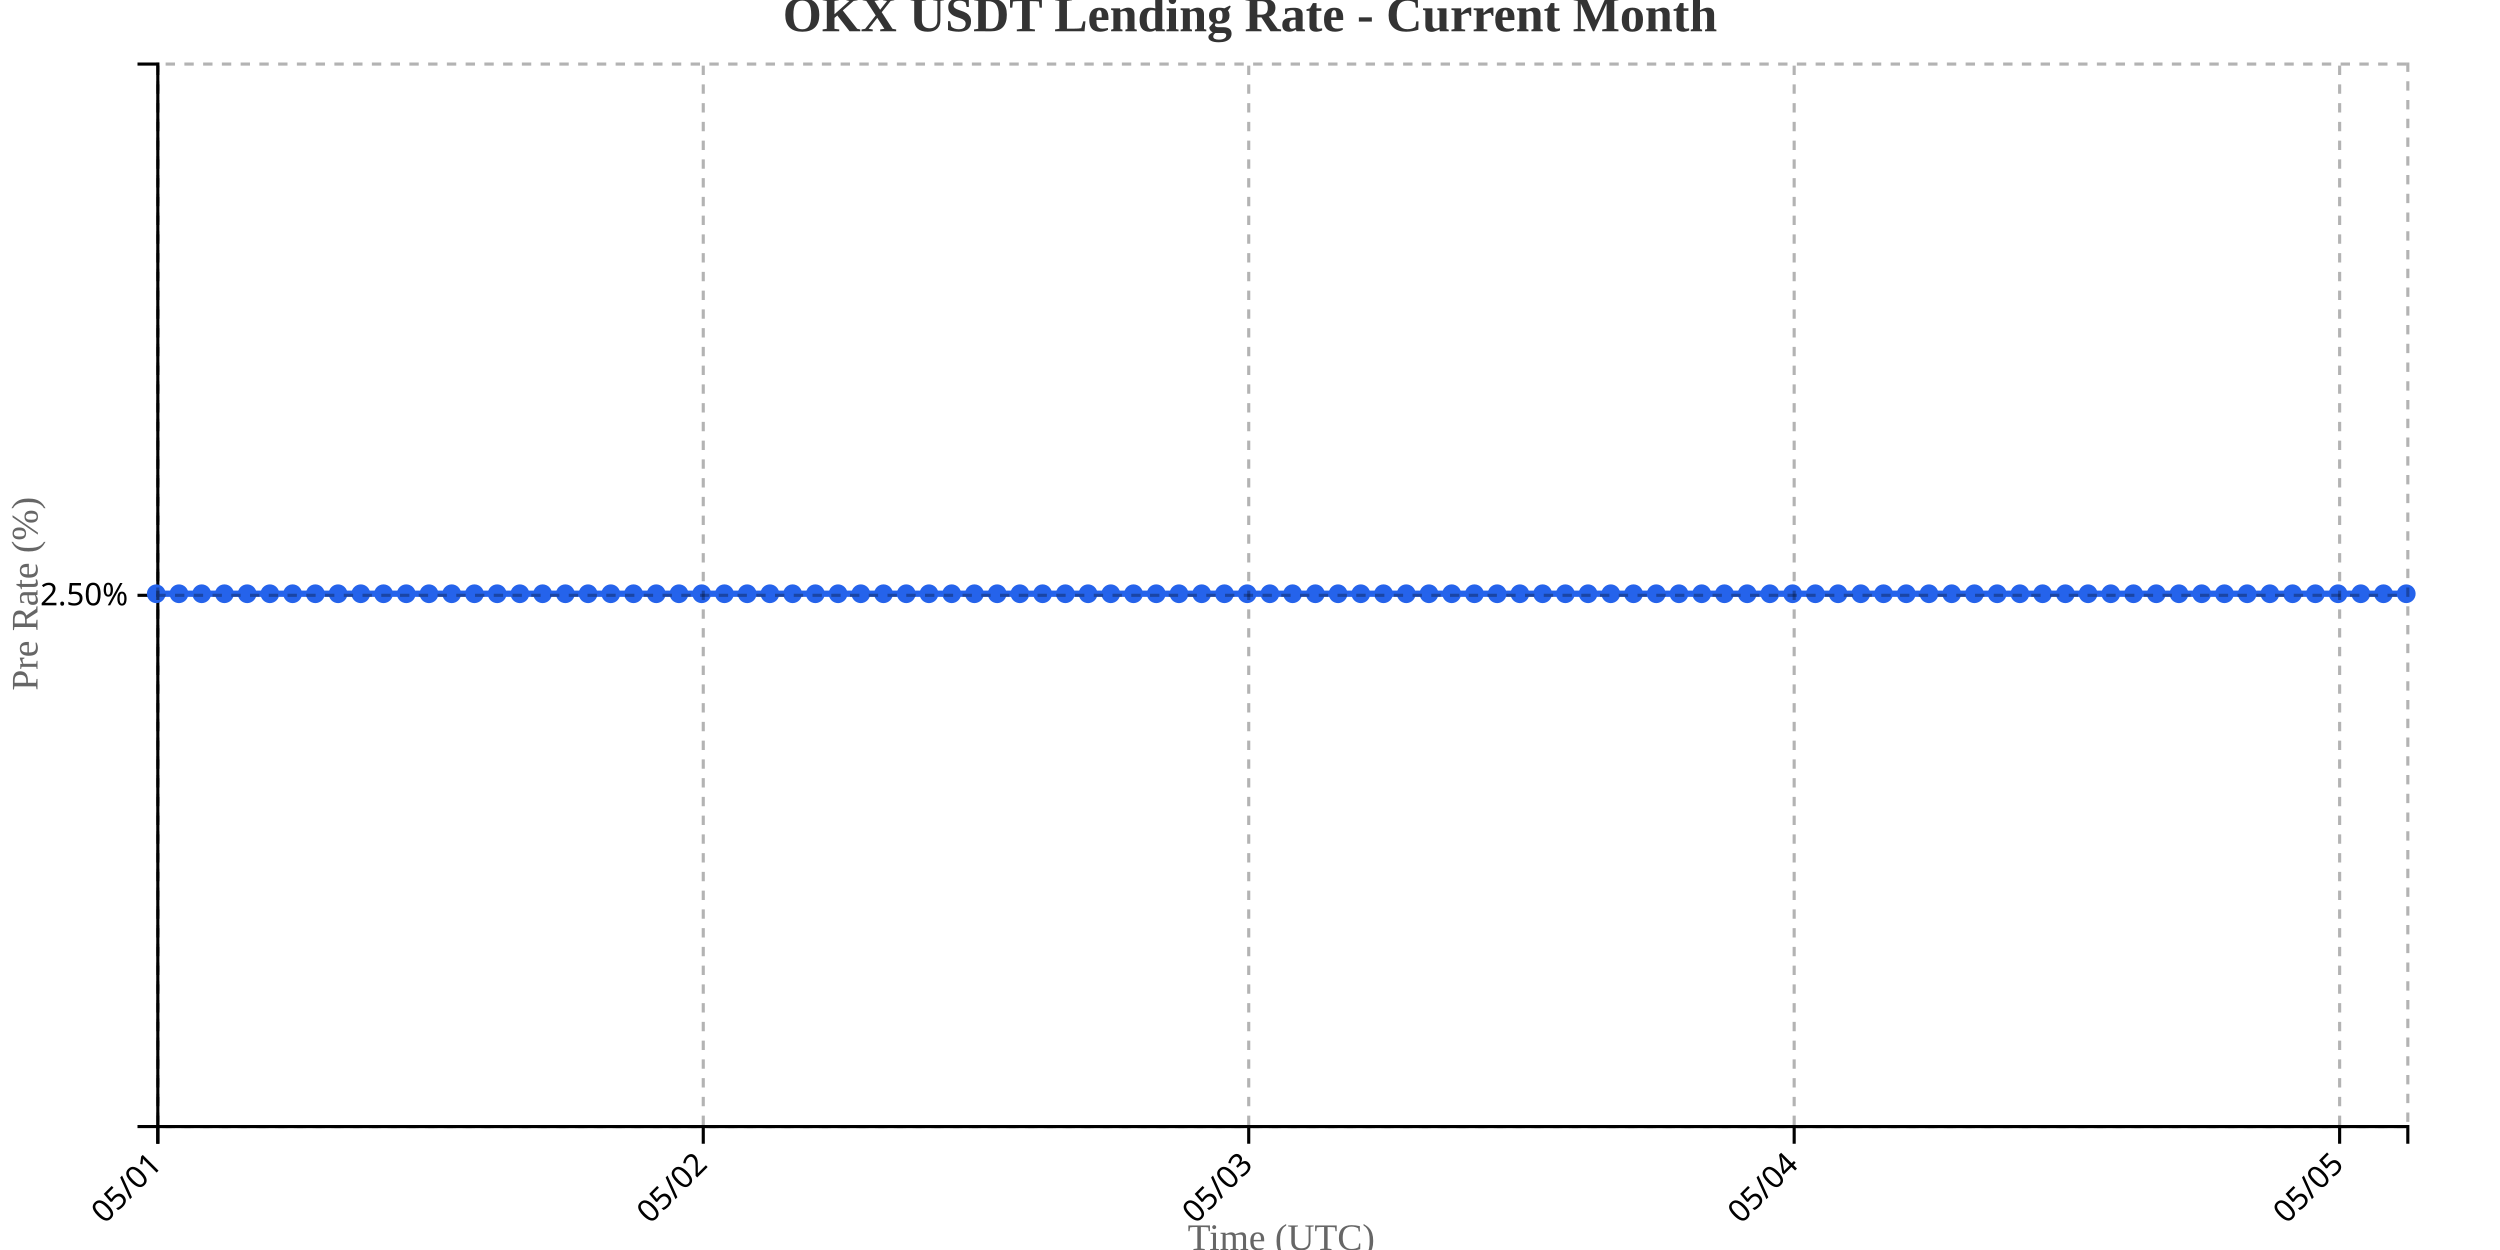
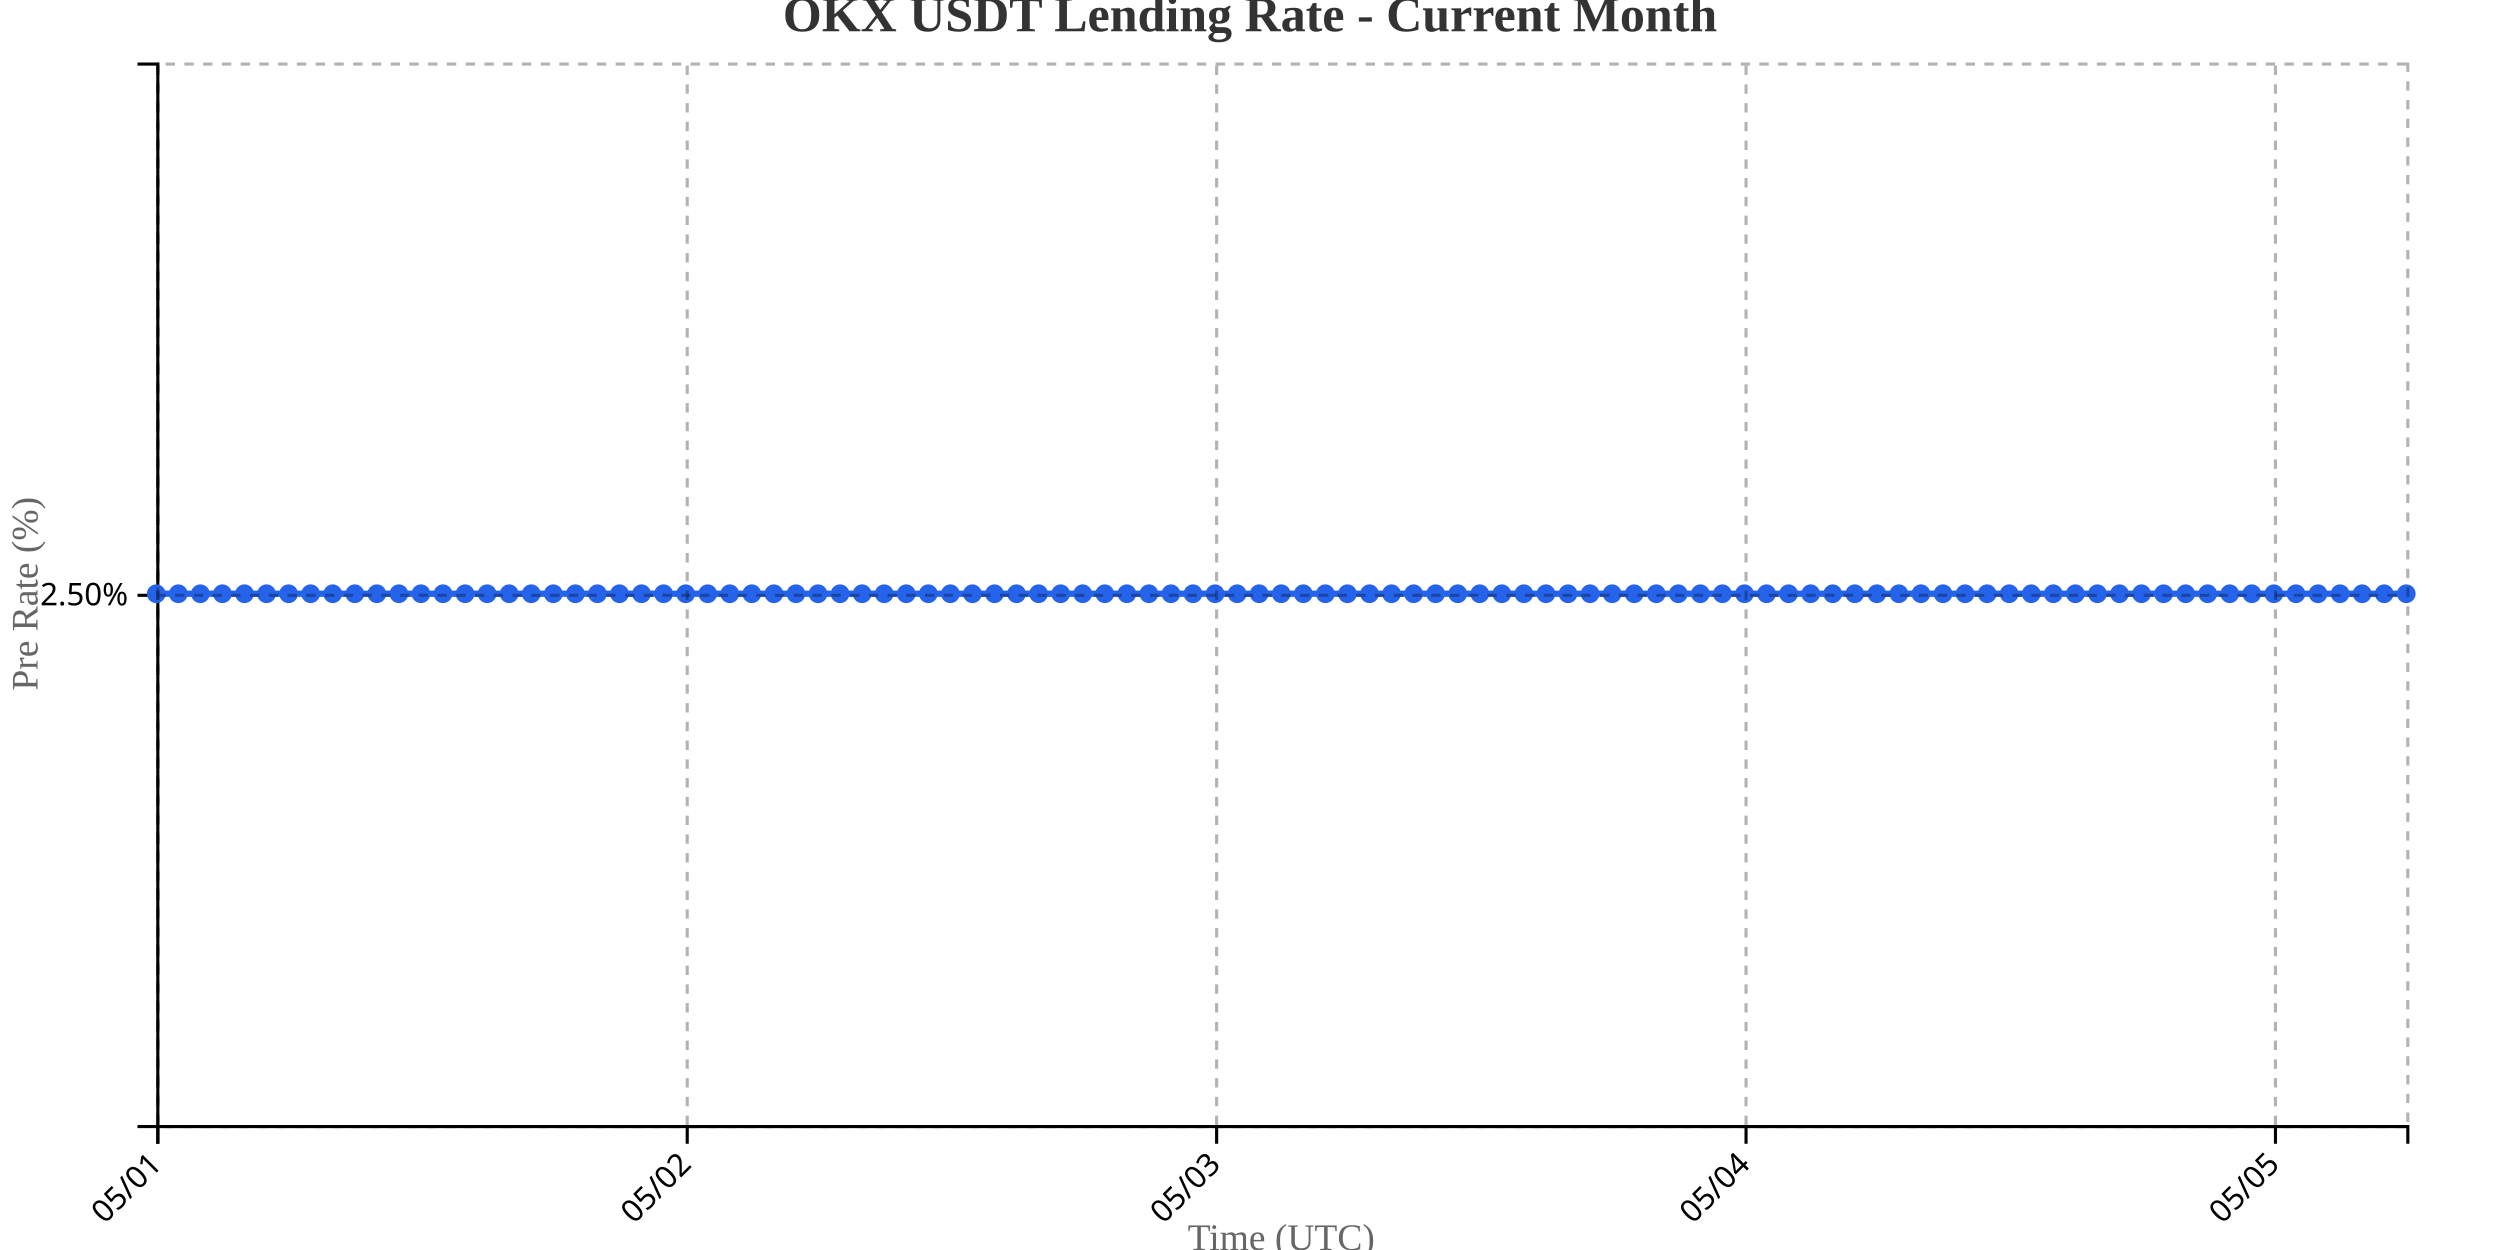
<svg xmlns="http://www.w3.org/2000/svg" width="800" height="400">
  <g transform="translate(50,20)">
    <g transform="translate(0,340)" fill="none" font-size="10" font-family="sans-serif" text-anchor="middle">
      <path class="domain" stroke="currentColor" d="M0.5,6V0.5H720.5V6" />
      <g class="tick" opacity="1" transform="translate(0.5,0)">
        <line stroke="currentColor" y2="6" />
        <text fill="currentColor" y="9" dy=".15em" style="text-anchor: end;" dx="-.8em" transform="rotate(-45)">05/01</text>
      </g>
-       <g class="tick" opacity="1" transform="translate(175.0455,0)">
+       <g class="tick" opacity="1" transform="translate(169.9118,0)">
        <line stroke="currentColor" y2="6" />
        <text fill="currentColor" y="9" dy=".15em" style="text-anchor: end;" dx="-.8em" transform="rotate(-45)">05/02</text>
      </g>
-       <g class="tick" opacity="1" transform="translate(349.5909,0)">
+       <g class="tick" opacity="1" transform="translate(339.3235,0)">
        <line stroke="currentColor" y2="6" />
        <text fill="currentColor" y="9" dy=".15em" style="text-anchor: end;" dx="-.8em" transform="rotate(-45)">05/03</text>
      </g>
-       <g class="tick" opacity="1" transform="translate(524.1364,0)">
+       <g class="tick" opacity="1" transform="translate(508.7353,0)">
        <line stroke="currentColor" y2="6" />
        <text fill="currentColor" y="9" dy=".15em" style="text-anchor: end;" dx="-.8em" transform="rotate(-45)">05/04</text>
      </g>
-       <g class="tick" opacity="1" transform="translate(698.6818,0)">
+       <g class="tick" opacity="1" transform="translate(678.1471,0)">
        <line stroke="currentColor" y2="6" />
        <text fill="currentColor" y="9" dy=".15em" style="text-anchor: end;" dx="-.8em" transform="rotate(-45)">05/05</text>
      </g>
    </g>
    <g fill="none" font-size="10" font-family="sans-serif" text-anchor="end">
      <path class="domain" stroke="currentColor" d="M-6,340.5H0.5V0.5H-6" />
      <g class="tick" opacity="1" transform="translate(0,170.5)">
        <line stroke="currentColor" x2="-6" />
        <text fill="currentColor" x="-9" dy="0.32em">2.50%</text>
      </g>
    </g>
    <text transform="rotate(-90)" y="-50" x="-170" dy="1em" style="text-anchor: middle; font-size: 12px; fill: #666;">Pre Rate (%)</text>
    <text transform="translate(360, 380)" style="text-anchor: middle; font-size: 12px; fill: #666;">Time (UTC)</text>
-     <path fill="none" stroke="#2563eb" stroke-width="2" d="M0,170C2.424,170,4.848,170,7.273,170C9.697,170,12.121,170,14.545,170C16.97,170,19.394,170,21.818,170C24.242,170,26.667,170,29.091,170C31.515,170,33.939,170,36.364,170C38.788,170,41.212,170,43.636,170C46.061,170,48.485,170,50.909,170C53.333,170,55.758,170,58.182,170C60.606,170,63.03,170,65.455,170C67.879,170,70.303,170,72.727,170C75.152,170,77.576,170,80,170C82.424,170,84.848,170,87.273,170C89.697,170,92.121,170,94.545,170C96.97,170,99.394,170,101.818,170C104.242,170,106.667,170,109.091,170C111.515,170,113.939,170,116.364,170C118.788,170,121.212,170,123.636,170C126.061,170,128.485,170,130.909,170C133.333,170,135.758,170,138.182,170C140.606,170,143.03,170,145.455,170C147.879,170,150.303,170,152.727,170C155.152,170,157.576,170,160,170C162.424,170,164.848,170,167.273,170C169.697,170,172.121,170,174.545,170C176.97,170,179.394,170,181.818,170C184.242,170,186.667,170,189.091,170C191.515,170,193.939,170,196.364,170C198.788,170,201.212,170,203.636,170C206.061,170,208.485,170,210.909,170C213.333,170,215.758,170,218.182,170C220.606,170,223.03,170,225.455,170C227.879,170,230.303,170,232.727,170C235.152,170,237.576,170,240,170C242.424,170,244.848,170,247.273,170C249.697,170,252.121,170,254.545,170C256.97,170,259.394,170,261.818,170C264.242,170,266.667,170,269.091,170C271.515,170,273.939,170,276.364,170C278.788,170,281.212,170,283.636,170C286.061,170,288.485,170,290.909,170C293.333,170,295.758,170,298.182,170C300.606,170,303.03,170,305.455,170C307.879,170,310.303,170,312.727,170C315.152,170,317.576,170,320,170C322.424,170,324.848,170,327.273,170C329.697,170,332.121,170,334.545,170C336.97,170,339.394,170,341.818,170C344.242,170,346.667,170,349.091,170C351.515,170,353.939,170,356.364,170C358.788,170,361.212,170,363.636,170C366.061,170,368.485,170,370.909,170C373.333,170,375.758,170,378.182,170C380.606,170,383.03,170,385.455,170C387.879,170,390.303,170,392.727,170C395.152,170,397.576,170,400,170C402.424,170,404.848,170,407.273,170C409.697,170,412.121,170,414.545,170C416.97,170,419.394,170,421.818,170C424.242,170,426.667,170,429.091,170C431.515,170,433.939,170,436.364,170C438.788,170,441.212,170,443.636,170C446.061,170,448.485,170,450.909,170C453.333,170,455.758,170,458.182,170C460.606,170,463.03,170,465.455,170C467.879,170,470.303,170,472.727,170C475.152,170,477.576,170,480,170C482.424,170,484.848,170,487.273,170C489.697,170,492.121,170,494.545,170C496.97,170,499.394,170,501.818,170C504.242,170,506.667,170,509.091,170C511.515,170,513.939,170,516.364,170C518.788,170,521.212,170,523.636,170C526.061,170,528.485,170,530.909,170C533.333,170,535.758,170,538.182,170C540.606,170,543.03,170,545.455,170C547.879,170,550.303,170,552.727,170C555.152,170,557.576,170,560,170C562.424,170,564.848,170,567.273,170C569.697,170,572.121,170,574.545,170C576.97,170,579.394,170,581.818,170C584.242,170,586.667,170,589.091,170C591.515,170,593.939,170,596.364,170C598.788,170,601.212,170,603.636,170C606.061,170,608.485,170,610.909,170C613.333,170,615.758,170,618.182,170C620.606,170,623.03,170,625.455,170C627.879,170,630.303,170,632.727,170C635.152,170,637.576,170,640,170C642.424,170,644.848,170,647.273,170C649.697,170,652.121,170,654.545,170C656.97,170,659.394,170,661.818,170C664.242,170,666.667,170,669.091,170C671.515,170,673.939,170,676.364,170C678.788,170,681.212,170,683.636,170C686.061,170,688.485,170,690.909,170C693.333,170,695.758,170,698.182,170C700.606,170,703.03,170,705.455,170C707.879,170,710.303,170,712.727,170C715.152,170,717.576,170,720,170" />
+     <path fill="none" stroke="#2563eb" stroke-width="2" d="M0,170C2.353,170,4.706,170,7.059,170C9.412,170,11.765,170,14.118,170C16.471,170,18.824,170,21.176,170C23.529,170,25.882,170,28.235,170C30.588,170,32.941,170,35.294,170C37.647,170,40,170,42.353,170C44.706,170,47.059,170,49.412,170C51.765,170,54.118,170,56.471,170C58.824,170,61.176,170,63.529,170C65.882,170,68.235,170,70.588,170C72.941,170,75.294,170,77.647,170C80,170,82.353,170,84.706,170C87.059,170,89.412,170,91.765,170C94.118,170,96.471,170,98.824,170C101.176,170,103.529,170,105.882,170C108.235,170,110.588,170,112.941,170C115.294,170,117.647,170,120,170C122.353,170,124.706,170,127.059,170C129.412,170,131.765,170,134.118,170C136.471,170,138.824,170,141.176,170C143.529,170,145.882,170,148.235,170C150.588,170,152.941,170,155.294,170C157.647,170,160,170,162.353,170C164.706,170,167.059,170,169.412,170C171.765,170,174.118,170,176.471,170C178.824,170,181.176,170,183.529,170C185.882,170,188.235,170,190.588,170C192.941,170,195.294,170,197.647,170C200,170,202.353,170,204.706,170C207.059,170,209.412,170,211.765,170C214.118,170,216.471,170,218.824,170C221.176,170,223.529,170,225.882,170C228.235,170,230.588,170,232.941,170C235.294,170,237.647,170,240,170C242.353,170,244.706,170,247.059,170C249.412,170,251.765,170,254.118,170C256.471,170,258.824,170,261.176,170C263.529,170,265.882,170,268.235,170C270.588,170,272.941,170,275.294,170C277.647,170,280,170,282.353,170C284.706,170,287.059,170,289.412,170C291.765,170,294.118,170,296.471,170C298.824,170,301.176,170,303.529,170C305.882,170,308.235,170,310.588,170C312.941,170,315.294,170,317.647,170C320,170,322.353,170,324.706,170C327.059,170,329.412,170,331.765,170C334.118,170,336.471,170,338.824,170C341.176,170,343.529,170,345.882,170C348.235,170,350.588,170,352.941,170C355.294,170,357.647,170,360,170C362.353,170,364.706,170,367.059,170C369.412,170,371.765,170,374.118,170C376.471,170,378.824,170,381.176,170C383.529,170,385.882,170,388.235,170C390.588,170,392.941,170,395.294,170C397.647,170,400,170,402.353,170C404.706,170,407.059,170,409.412,170C411.765,170,414.118,170,416.471,170C418.824,170,421.176,170,423.529,170C425.882,170,428.235,170,430.588,170C432.941,170,435.294,170,437.647,170C440,170,442.353,170,444.706,170C447.059,170,449.412,170,451.765,170C454.118,170,456.471,170,458.824,170C461.176,170,463.529,170,465.882,170C468.235,170,470.588,170,472.941,170C475.294,170,477.647,170,480,170C482.353,170,484.706,170,487.059,170C489.412,170,491.765,170,494.118,170C496.471,170,498.824,170,501.176,170C503.529,170,505.882,170,508.235,170C510.588,170,512.941,170,515.294,170C517.647,170,520,170,522.353,170C524.706,170,527.059,170,529.412,170C531.765,170,534.118,170,536.471,170C538.824,170,541.176,170,543.529,170C545.882,170,548.235,170,550.588,170C552.941,170,555.294,170,557.647,170C560,170,562.353,170,564.706,170C567.059,170,569.412,170,571.765,170C574.118,170,576.471,170,578.824,170C581.176,170,583.529,170,585.882,170C588.235,170,590.588,170,592.941,170C595.294,170,597.647,170,600,170C602.353,170,604.706,170,607.059,170C609.412,170,611.765,170,614.118,170C616.471,170,618.824,170,621.176,170C623.529,170,625.882,170,628.235,170C630.588,170,632.941,170,635.294,170C637.647,170,640,170,642.353,170C644.706,170,647.059,170,649.412,170C651.765,170,654.118,170,656.471,170C658.824,170,661.176,170,663.529,170C665.882,170,668.235,170,670.588,170C672.941,170,675.294,170,677.647,170C680,170,682.353,170,684.706,170C687.059,170,689.412,170,691.765,170C694.118,170,696.471,170,698.824,170C701.176,170,703.529,170,705.882,170C708.235,170,710.588,170,712.941,170C715.294,170,717.647,170,720,170" />
    <circle class="dot" cx="0" cy="170" r="3" fill="#2563eb" />
-     <circle class="dot" cx="7.273" cy="170" r="3" fill="#2563eb" />
-     <circle class="dot" cx="14.545" cy="170" r="3" fill="#2563eb" />
-     <circle class="dot" cx="21.818" cy="170" r="3" fill="#2563eb" />
-     <circle class="dot" cx="29.091" cy="170" r="3" fill="#2563eb" />
-     <circle class="dot" cx="36.364" cy="170" r="3" fill="#2563eb" />
-     <circle class="dot" cx="43.636" cy="170" r="3" fill="#2563eb" />
-     <circle class="dot" cx="50.909" cy="170" r="3" fill="#2563eb" />
-     <circle class="dot" cx="58.182" cy="170" r="3" fill="#2563eb" />
-     <circle class="dot" cx="65.455" cy="170" r="3" fill="#2563eb" />
-     <circle class="dot" cx="72.727" cy="170" r="3" fill="#2563eb" />
-     <circle class="dot" cx="80" cy="170" r="3" fill="#2563eb" />
-     <circle class="dot" cx="87.273" cy="170" r="3" fill="#2563eb" />
-     <circle class="dot" cx="94.545" cy="170" r="3" fill="#2563eb" />
-     <circle class="dot" cx="101.818" cy="170" r="3" fill="#2563eb" />
-     <circle class="dot" cx="109.091" cy="170" r="3" fill="#2563eb" />
-     <circle class="dot" cx="116.364" cy="170" r="3" fill="#2563eb" />
-     <circle class="dot" cx="123.636" cy="170" r="3" fill="#2563eb" />
-     <circle class="dot" cx="130.909" cy="170" r="3" fill="#2563eb" />
-     <circle class="dot" cx="138.182" cy="170" r="3" fill="#2563eb" />
-     <circle class="dot" cx="145.455" cy="170" r="3" fill="#2563eb" />
-     <circle class="dot" cx="152.727" cy="170" r="3" fill="#2563eb" />
-     <circle class="dot" cx="160" cy="170" r="3" fill="#2563eb" />
-     <circle class="dot" cx="167.273" cy="170" r="3" fill="#2563eb" />
-     <circle class="dot" cx="174.545" cy="170" r="3" fill="#2563eb" />
-     <circle class="dot" cx="181.818" cy="170" r="3" fill="#2563eb" />
-     <circle class="dot" cx="189.091" cy="170" r="3" fill="#2563eb" />
-     <circle class="dot" cx="196.364" cy="170" r="3" fill="#2563eb" />
-     <circle class="dot" cx="203.636" cy="170" r="3" fill="#2563eb" />
-     <circle class="dot" cx="210.909" cy="170" r="3" fill="#2563eb" />
-     <circle class="dot" cx="218.182" cy="170" r="3" fill="#2563eb" />
-     <circle class="dot" cx="225.455" cy="170" r="3" fill="#2563eb" />
-     <circle class="dot" cx="232.727" cy="170" r="3" fill="#2563eb" />
+     <circle class="dot" cx="7.059" cy="170" r="3" fill="#2563eb" />
+     <circle class="dot" cx="14.118" cy="170" r="3" fill="#2563eb" />
+     <circle class="dot" cx="21.176" cy="170" r="3" fill="#2563eb" />
+     <circle class="dot" cx="28.235" cy="170" r="3" fill="#2563eb" />
+     <circle class="dot" cx="35.294" cy="170" r="3" fill="#2563eb" />
+     <circle class="dot" cx="42.353" cy="170" r="3" fill="#2563eb" />
+     <circle class="dot" cx="49.412" cy="170" r="3" fill="#2563eb" />
+     <circle class="dot" cx="56.471" cy="170" r="3" fill="#2563eb" />
+     <circle class="dot" cx="63.529" cy="170" r="3" fill="#2563eb" />
+     <circle class="dot" cx="70.588" cy="170" r="3" fill="#2563eb" />
+     <circle class="dot" cx="77.647" cy="170" r="3" fill="#2563eb" />
+     <circle class="dot" cx="84.706" cy="170" r="3" fill="#2563eb" />
+     <circle class="dot" cx="91.765" cy="170" r="3" fill="#2563eb" />
+     <circle class="dot" cx="98.824" cy="170" r="3" fill="#2563eb" />
+     <circle class="dot" cx="105.882" cy="170" r="3" fill="#2563eb" />
+     <circle class="dot" cx="112.941" cy="170" r="3" fill="#2563eb" />
+     <circle class="dot" cx="120" cy="170" r="3" fill="#2563eb" />
+     <circle class="dot" cx="127.059" cy="170" r="3" fill="#2563eb" />
+     <circle class="dot" cx="134.118" cy="170" r="3" fill="#2563eb" />
+     <circle class="dot" cx="141.176" cy="170" r="3" fill="#2563eb" />
+     <circle class="dot" cx="148.235" cy="170" r="3" fill="#2563eb" />
+     <circle class="dot" cx="155.294" cy="170" r="3" fill="#2563eb" />
+     <circle class="dot" cx="162.353" cy="170" r="3" fill="#2563eb" />
+     <circle class="dot" cx="169.412" cy="170" r="3" fill="#2563eb" />
+     <circle class="dot" cx="176.471" cy="170" r="3" fill="#2563eb" />
+     <circle class="dot" cx="183.529" cy="170" r="3" fill="#2563eb" />
+     <circle class="dot" cx="190.588" cy="170" r="3" fill="#2563eb" />
+     <circle class="dot" cx="197.647" cy="170" r="3" fill="#2563eb" />
+     <circle class="dot" cx="204.706" cy="170" r="3" fill="#2563eb" />
+     <circle class="dot" cx="211.765" cy="170" r="3" fill="#2563eb" />
+     <circle class="dot" cx="218.824" cy="170" r="3" fill="#2563eb" />
+     <circle class="dot" cx="225.882" cy="170" r="3" fill="#2563eb" />
+     <circle class="dot" cx="232.941" cy="170" r="3" fill="#2563eb" />
    <circle class="dot" cx="240" cy="170" r="3" fill="#2563eb" />
-     <circle class="dot" cx="247.273" cy="170" r="3" fill="#2563eb" />
-     <circle class="dot" cx="254.545" cy="170" r="3" fill="#2563eb" />
-     <circle class="dot" cx="261.818" cy="170" r="3" fill="#2563eb" />
-     <circle class="dot" cx="269.091" cy="170" r="3" fill="#2563eb" />
-     <circle class="dot" cx="276.364" cy="170" r="3" fill="#2563eb" />
-     <circle class="dot" cx="283.636" cy="170" r="3" fill="#2563eb" />
-     <circle class="dot" cx="290.909" cy="170" r="3" fill="#2563eb" />
-     <circle class="dot" cx="298.182" cy="170" r="3" fill="#2563eb" />
-     <circle class="dot" cx="305.455" cy="170" r="3" fill="#2563eb" />
-     <circle class="dot" cx="312.727" cy="170" r="3" fill="#2563eb" />
-     <circle class="dot" cx="320" cy="170" r="3" fill="#2563eb" />
-     <circle class="dot" cx="327.273" cy="170" r="3" fill="#2563eb" />
-     <circle class="dot" cx="334.545" cy="170" r="3" fill="#2563eb" />
-     <circle class="dot" cx="341.818" cy="170" r="3" fill="#2563eb" />
-     <circle class="dot" cx="349.091" cy="170" r="3" fill="#2563eb" />
-     <circle class="dot" cx="356.364" cy="170" r="3" fill="#2563eb" />
-     <circle class="dot" cx="363.636" cy="170" r="3" fill="#2563eb" />
-     <circle class="dot" cx="370.909" cy="170" r="3" fill="#2563eb" />
-     <circle class="dot" cx="378.182" cy="170" r="3" fill="#2563eb" />
-     <circle class="dot" cx="385.455" cy="170" r="3" fill="#2563eb" />
-     <circle class="dot" cx="392.727" cy="170" r="3" fill="#2563eb" />
-     <circle class="dot" cx="400" cy="170" r="3" fill="#2563eb" />
-     <circle class="dot" cx="407.273" cy="170" r="3" fill="#2563eb" />
-     <circle class="dot" cx="414.545" cy="170" r="3" fill="#2563eb" />
-     <circle class="dot" cx="421.818" cy="170" r="3" fill="#2563eb" />
-     <circle class="dot" cx="429.091" cy="170" r="3" fill="#2563eb" />
-     <circle class="dot" cx="436.364" cy="170" r="3" fill="#2563eb" />
-     <circle class="dot" cx="443.636" cy="170" r="3" fill="#2563eb" />
-     <circle class="dot" cx="450.909" cy="170" r="3" fill="#2563eb" />
-     <circle class="dot" cx="458.182" cy="170" r="3" fill="#2563eb" />
-     <circle class="dot" cx="465.455" cy="170" r="3" fill="#2563eb" />
-     <circle class="dot" cx="472.727" cy="170" r="3" fill="#2563eb" />
+     <circle class="dot" cx="247.059" cy="170" r="3" fill="#2563eb" />
+     <circle class="dot" cx="254.118" cy="170" r="3" fill="#2563eb" />
+     <circle class="dot" cx="261.176" cy="170" r="3" fill="#2563eb" />
+     <circle class="dot" cx="268.235" cy="170" r="3" fill="#2563eb" />
+     <circle class="dot" cx="275.294" cy="170" r="3" fill="#2563eb" />
+     <circle class="dot" cx="282.353" cy="170" r="3" fill="#2563eb" />
+     <circle class="dot" cx="289.412" cy="170" r="3" fill="#2563eb" />
+     <circle class="dot" cx="296.471" cy="170" r="3" fill="#2563eb" />
+     <circle class="dot" cx="303.529" cy="170" r="3" fill="#2563eb" />
+     <circle class="dot" cx="310.588" cy="170" r="3" fill="#2563eb" />
+     <circle class="dot" cx="317.647" cy="170" r="3" fill="#2563eb" />
+     <circle class="dot" cx="324.706" cy="170" r="3" fill="#2563eb" />
+     <circle class="dot" cx="331.765" cy="170" r="3" fill="#2563eb" />
+     <circle class="dot" cx="338.824" cy="170" r="3" fill="#2563eb" />
+     <circle class="dot" cx="345.882" cy="170" r="3" fill="#2563eb" />
+     <circle class="dot" cx="352.941" cy="170" r="3" fill="#2563eb" />
+     <circle class="dot" cx="360" cy="170" r="3" fill="#2563eb" />
+     <circle class="dot" cx="367.059" cy="170" r="3" fill="#2563eb" />
+     <circle class="dot" cx="374.118" cy="170" r="3" fill="#2563eb" />
+     <circle class="dot" cx="381.176" cy="170" r="3" fill="#2563eb" />
+     <circle class="dot" cx="388.235" cy="170" r="3" fill="#2563eb" />
+     <circle class="dot" cx="395.294" cy="170" r="3" fill="#2563eb" />
+     <circle class="dot" cx="402.353" cy="170" r="3" fill="#2563eb" />
+     <circle class="dot" cx="409.412" cy="170" r="3" fill="#2563eb" />
+     <circle class="dot" cx="416.471" cy="170" r="3" fill="#2563eb" />
+     <circle class="dot" cx="423.529" cy="170" r="3" fill="#2563eb" />
+     <circle class="dot" cx="430.588" cy="170" r="3" fill="#2563eb" />
+     <circle class="dot" cx="437.647" cy="170" r="3" fill="#2563eb" />
+     <circle class="dot" cx="444.706" cy="170" r="3" fill="#2563eb" />
+     <circle class="dot" cx="451.765" cy="170" r="3" fill="#2563eb" />
+     <circle class="dot" cx="458.824" cy="170" r="3" fill="#2563eb" />
+     <circle class="dot" cx="465.882" cy="170" r="3" fill="#2563eb" />
+     <circle class="dot" cx="472.941" cy="170" r="3" fill="#2563eb" />
    <circle class="dot" cx="480" cy="170" r="3" fill="#2563eb" />
-     <circle class="dot" cx="487.273" cy="170" r="3" fill="#2563eb" />
-     <circle class="dot" cx="494.545" cy="170" r="3" fill="#2563eb" />
-     <circle class="dot" cx="501.818" cy="170" r="3" fill="#2563eb" />
-     <circle class="dot" cx="509.091" cy="170" r="3" fill="#2563eb" />
-     <circle class="dot" cx="516.364" cy="170" r="3" fill="#2563eb" />
-     <circle class="dot" cx="523.636" cy="170" r="3" fill="#2563eb" />
-     <circle class="dot" cx="530.909" cy="170" r="3" fill="#2563eb" />
-     <circle class="dot" cx="538.182" cy="170" r="3" fill="#2563eb" />
-     <circle class="dot" cx="545.455" cy="170" r="3" fill="#2563eb" />
-     <circle class="dot" cx="552.727" cy="170" r="3" fill="#2563eb" />
-     <circle class="dot" cx="560" cy="170" r="3" fill="#2563eb" />
-     <circle class="dot" cx="567.273" cy="170" r="3" fill="#2563eb" />
-     <circle class="dot" cx="574.545" cy="170" r="3" fill="#2563eb" />
-     <circle class="dot" cx="581.818" cy="170" r="3" fill="#2563eb" />
-     <circle class="dot" cx="589.091" cy="170" r="3" fill="#2563eb" />
-     <circle class="dot" cx="596.364" cy="170" r="3" fill="#2563eb" />
-     <circle class="dot" cx="603.636" cy="170" r="3" fill="#2563eb" />
-     <circle class="dot" cx="610.909" cy="170" r="3" fill="#2563eb" />
-     <circle class="dot" cx="618.182" cy="170" r="3" fill="#2563eb" />
-     <circle class="dot" cx="625.455" cy="170" r="3" fill="#2563eb" />
-     <circle class="dot" cx="632.727" cy="170" r="3" fill="#2563eb" />
-     <circle class="dot" cx="640" cy="170" r="3" fill="#2563eb" />
-     <circle class="dot" cx="647.273" cy="170" r="3" fill="#2563eb" />
-     <circle class="dot" cx="654.545" cy="170" r="3" fill="#2563eb" />
-     <circle class="dot" cx="661.818" cy="170" r="3" fill="#2563eb" />
-     <circle class="dot" cx="669.091" cy="170" r="3" fill="#2563eb" />
-     <circle class="dot" cx="676.364" cy="170" r="3" fill="#2563eb" />
-     <circle class="dot" cx="683.636" cy="170" r="3" fill="#2563eb" />
-     <circle class="dot" cx="690.909" cy="170" r="3" fill="#2563eb" />
-     <circle class="dot" cx="698.182" cy="170" r="3" fill="#2563eb" />
-     <circle class="dot" cx="705.455" cy="170" r="3" fill="#2563eb" />
-     <circle class="dot" cx="712.727" cy="170" r="3" fill="#2563eb" />
+     <circle class="dot" cx="487.059" cy="170" r="3" fill="#2563eb" />
+     <circle class="dot" cx="494.118" cy="170" r="3" fill="#2563eb" />
+     <circle class="dot" cx="501.176" cy="170" r="3" fill="#2563eb" />
+     <circle class="dot" cx="508.235" cy="170" r="3" fill="#2563eb" />
+     <circle class="dot" cx="515.294" cy="170" r="3" fill="#2563eb" />
+     <circle class="dot" cx="522.353" cy="170" r="3" fill="#2563eb" />
+     <circle class="dot" cx="529.412" cy="170" r="3" fill="#2563eb" />
+     <circle class="dot" cx="536.471" cy="170" r="3" fill="#2563eb" />
+     <circle class="dot" cx="543.529" cy="170" r="3" fill="#2563eb" />
+     <circle class="dot" cx="550.588" cy="170" r="3" fill="#2563eb" />
+     <circle class="dot" cx="557.647" cy="170" r="3" fill="#2563eb" />
+     <circle class="dot" cx="564.706" cy="170" r="3" fill="#2563eb" />
+     <circle class="dot" cx="571.765" cy="170" r="3" fill="#2563eb" />
+     <circle class="dot" cx="578.824" cy="170" r="3" fill="#2563eb" />
+     <circle class="dot" cx="585.882" cy="170" r="3" fill="#2563eb" />
+     <circle class="dot" cx="592.941" cy="170" r="3" fill="#2563eb" />
+     <circle class="dot" cx="600" cy="170" r="3" fill="#2563eb" />
+     <circle class="dot" cx="607.059" cy="170" r="3" fill="#2563eb" />
+     <circle class="dot" cx="614.118" cy="170" r="3" fill="#2563eb" />
+     <circle class="dot" cx="621.176" cy="170" r="3" fill="#2563eb" />
+     <circle class="dot" cx="628.235" cy="170" r="3" fill="#2563eb" />
+     <circle class="dot" cx="635.294" cy="170" r="3" fill="#2563eb" />
+     <circle class="dot" cx="642.353" cy="170" r="3" fill="#2563eb" />
+     <circle class="dot" cx="649.412" cy="170" r="3" fill="#2563eb" />
+     <circle class="dot" cx="656.471" cy="170" r="3" fill="#2563eb" />
+     <circle class="dot" cx="663.529" cy="170" r="3" fill="#2563eb" />
+     <circle class="dot" cx="670.588" cy="170" r="3" fill="#2563eb" />
+     <circle class="dot" cx="677.647" cy="170" r="3" fill="#2563eb" />
+     <circle class="dot" cx="684.706" cy="170" r="3" fill="#2563eb" />
+     <circle class="dot" cx="691.765" cy="170" r="3" fill="#2563eb" />
+     <circle class="dot" cx="698.824" cy="170" r="3" fill="#2563eb" />
+     <circle class="dot" cx="705.882" cy="170" r="3" fill="#2563eb" />
+     <circle class="dot" cx="712.941" cy="170" r="3" fill="#2563eb" />
    <circle class="dot" cx="720" cy="170" r="3" fill="#2563eb" />
    <g class="grid" transform="translate(0,340)" fill="none" font-size="10" font-family="sans-serif" text-anchor="middle" style="stroke-dasharray: 3,3; opacity: 0.3;">
      <path class="domain" stroke="currentColor" d="M0.5,-340V0.5H720.5V-340" />
      <g class="tick" opacity="1" transform="translate(0.5,0)">
        <line stroke="currentColor" y2="-340" />
        <text fill="currentColor" y="3" dy="0.71em" />
      </g>
-       <g class="tick" opacity="1" transform="translate(175.0455,0)">
+       <g class="tick" opacity="1" transform="translate(169.9118,0)">
        <line stroke="currentColor" y2="-340" />
        <text fill="currentColor" y="3" dy="0.71em" />
      </g>
-       <g class="tick" opacity="1" transform="translate(349.5909,0)">
+       <g class="tick" opacity="1" transform="translate(339.3235,0)">
        <line stroke="currentColor" y2="-340" />
        <text fill="currentColor" y="3" dy="0.71em" />
      </g>
-       <g class="tick" opacity="1" transform="translate(524.1364,0)">
+       <g class="tick" opacity="1" transform="translate(508.7353,0)">
        <line stroke="currentColor" y2="-340" />
        <text fill="currentColor" y="3" dy="0.71em" />
      </g>
-       <g class="tick" opacity="1" transform="translate(698.6818,0)">
+       <g class="tick" opacity="1" transform="translate(678.1471,0)">
        <line stroke="currentColor" y2="-340" />
        <text fill="currentColor" y="3" dy="0.71em" />
      </g>
    </g>
    <g class="grid" fill="none" font-size="10" font-family="sans-serif" text-anchor="end" style="stroke-dasharray: 3,3; opacity: 0.3;">
      <path class="domain" stroke="currentColor" d="M720,340.5H0.5V0.5H720" />
      <g class="tick" opacity="1" transform="translate(0,170.5)">
        <line stroke="currentColor" x2="720" />
        <text fill="currentColor" x="-3" dy="0.32em" />
      </g>
    </g>
  </g>
  <text x="400" y="10" text-anchor="middle" style="font-size: 16px; font-weight: bold; fill: #333;">OKX USDT Lending Rate - Current Month</text>
</svg>
